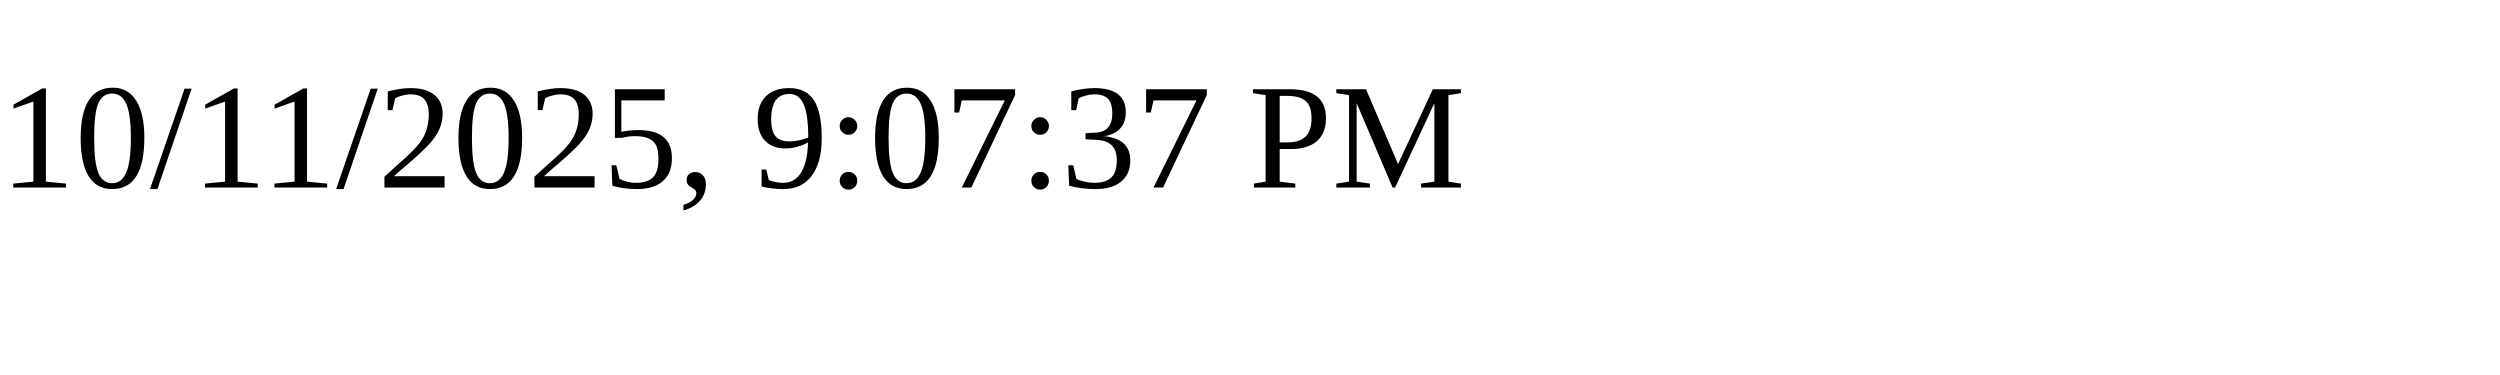
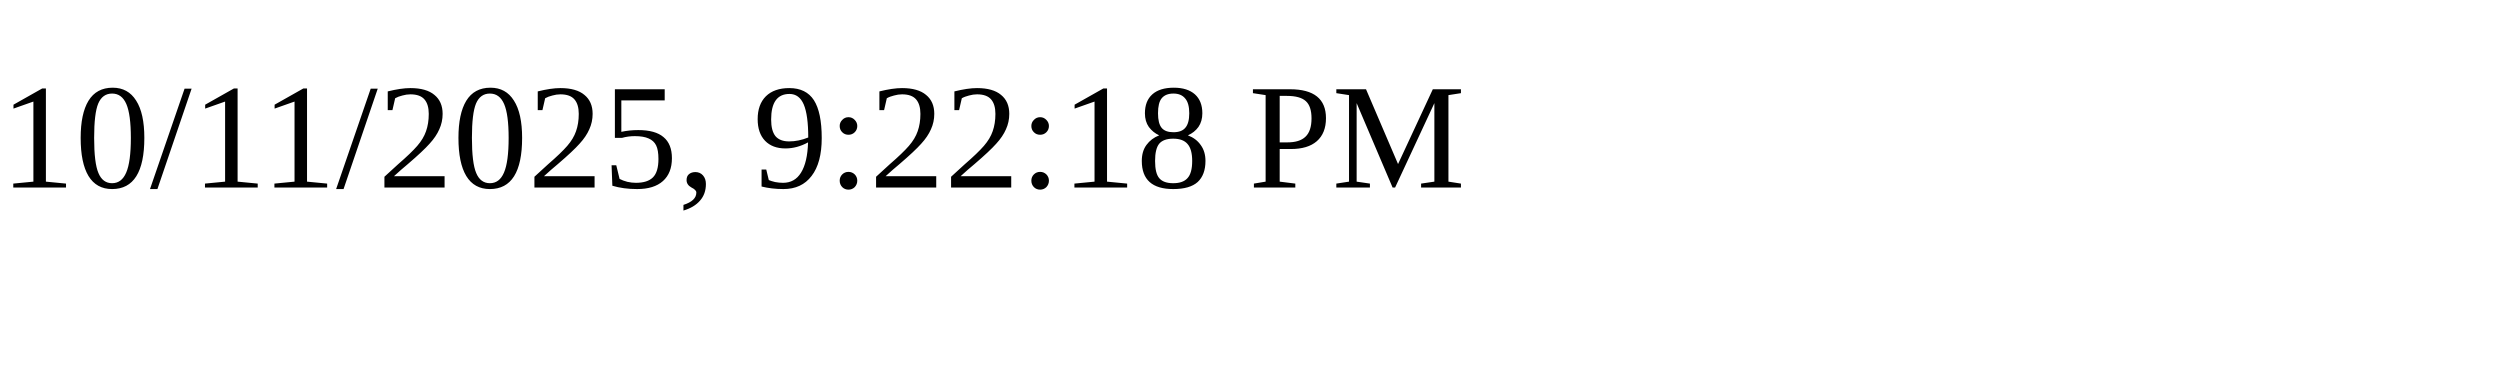
<svg xmlns="http://www.w3.org/2000/svg" height="30" width="200">
-   <text x="0" y="15">10/11/2025, 9:07:37 PM</text>
+   <text x="0" y="15">10/11/2025, 9:22:18 PM</text>
</svg>
